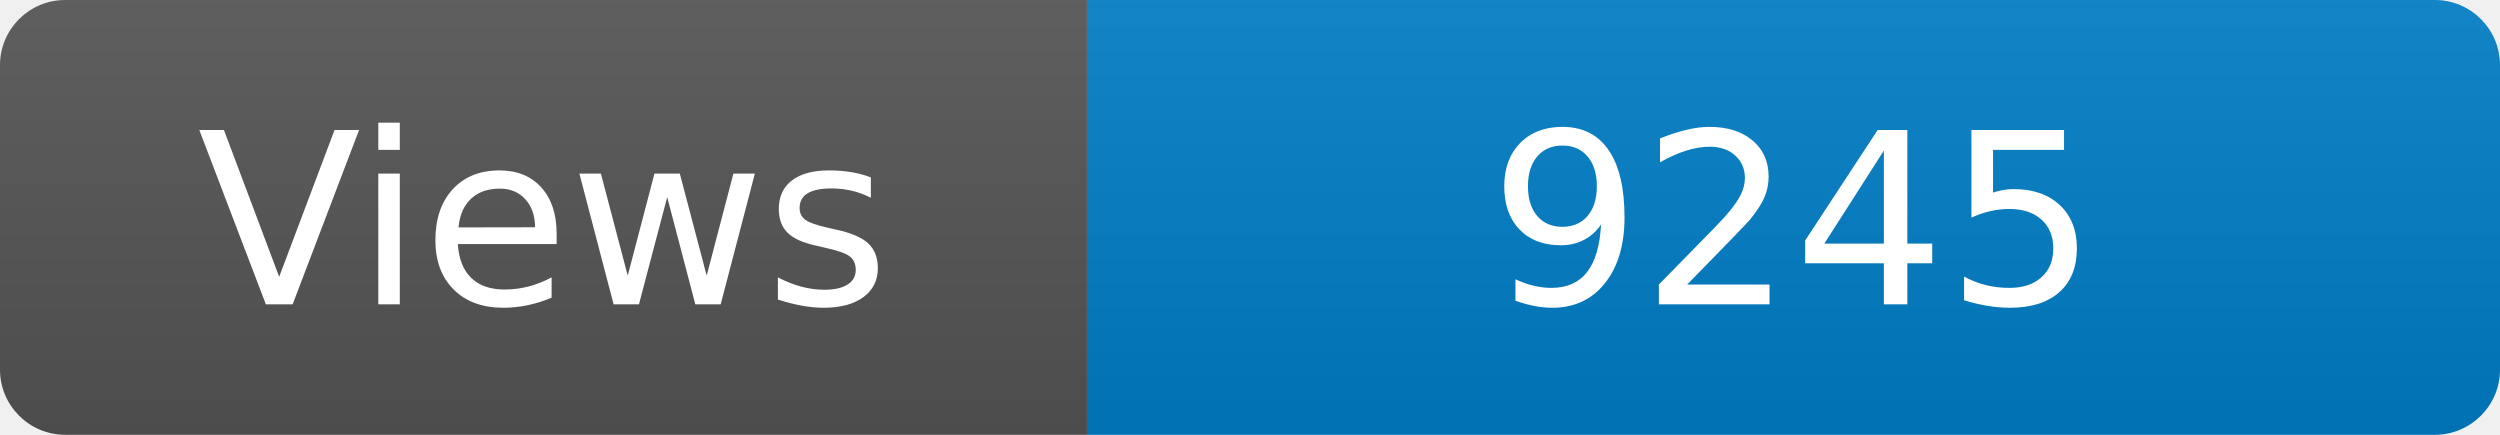
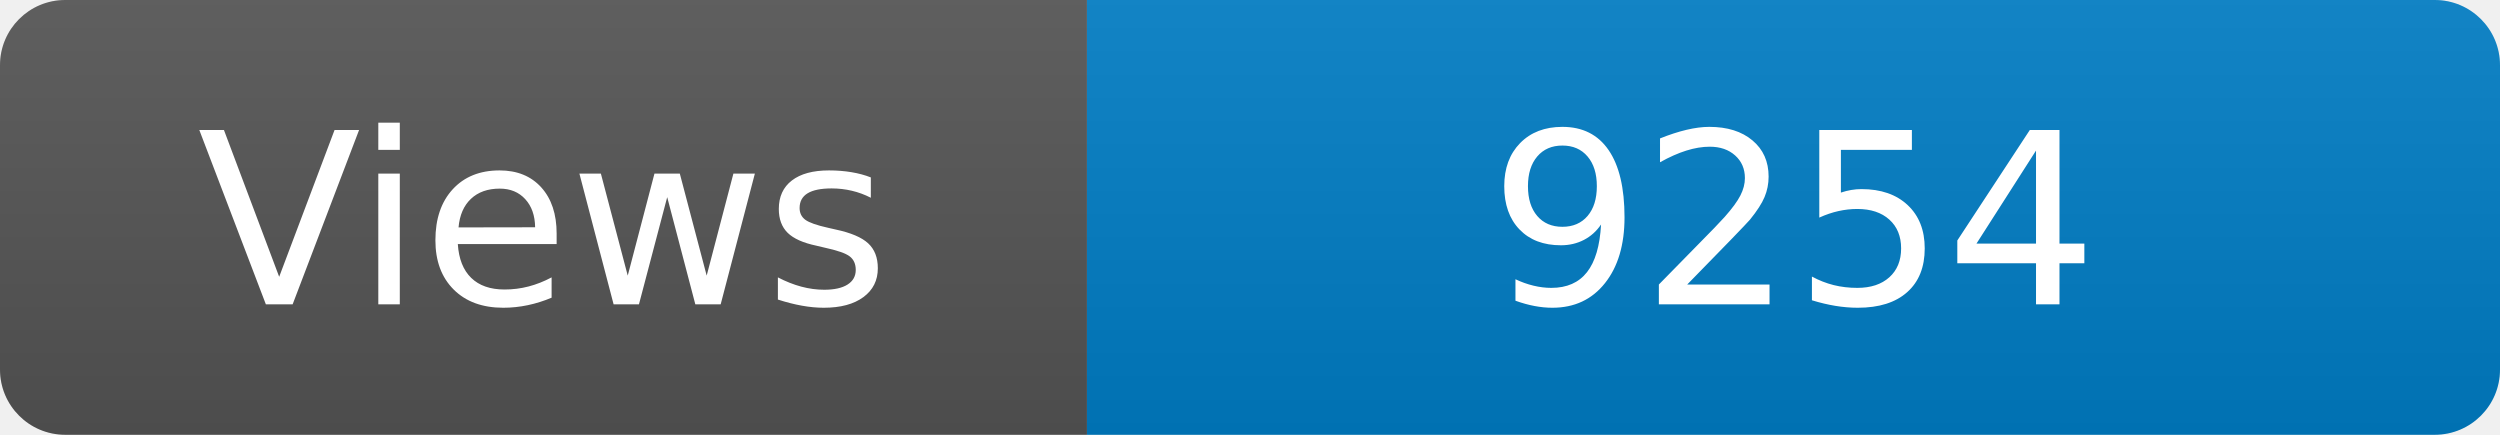
<svg xmlns="http://www.w3.org/2000/svg" width="115" height="20" role="img" aria-label="Maintained?: yes">
  <linearGradient id="s" x2="0" y2="100%">
    <stop offset="0" stop-color="#bbb" stop-opacity=".1" />
    <stop offset="1" stop-opacity=".1" />
  </linearGradient>
  <clipPath id="r">
    <rect width="115" height="20" rx="3" fill="#fff" />
  </clipPath>
  <g clip-path="url(#r)">
    <rect width="50" height="20" fill="#555" />
    <rect x="50" width="160" height="20" fill="#007ec6" />
    <rect width="115" height="20" fill="url(#s)" />
  </g>
  <g fill="#fff" text-anchor="middle" font-family="Verdana,Geneva,DejaVu Sans,sans-serif" font-size="110">
    <text x="250" y="140" transform="scale(.1)" fill="#fff">Views</text>
-     <text x="825" y="140" transform="scale(.1)" fill="#fff">9245</text>
+     <text x="825" y="140" transform="scale(.1)" fill="#fff">9254</text>
  </g>
</svg>
